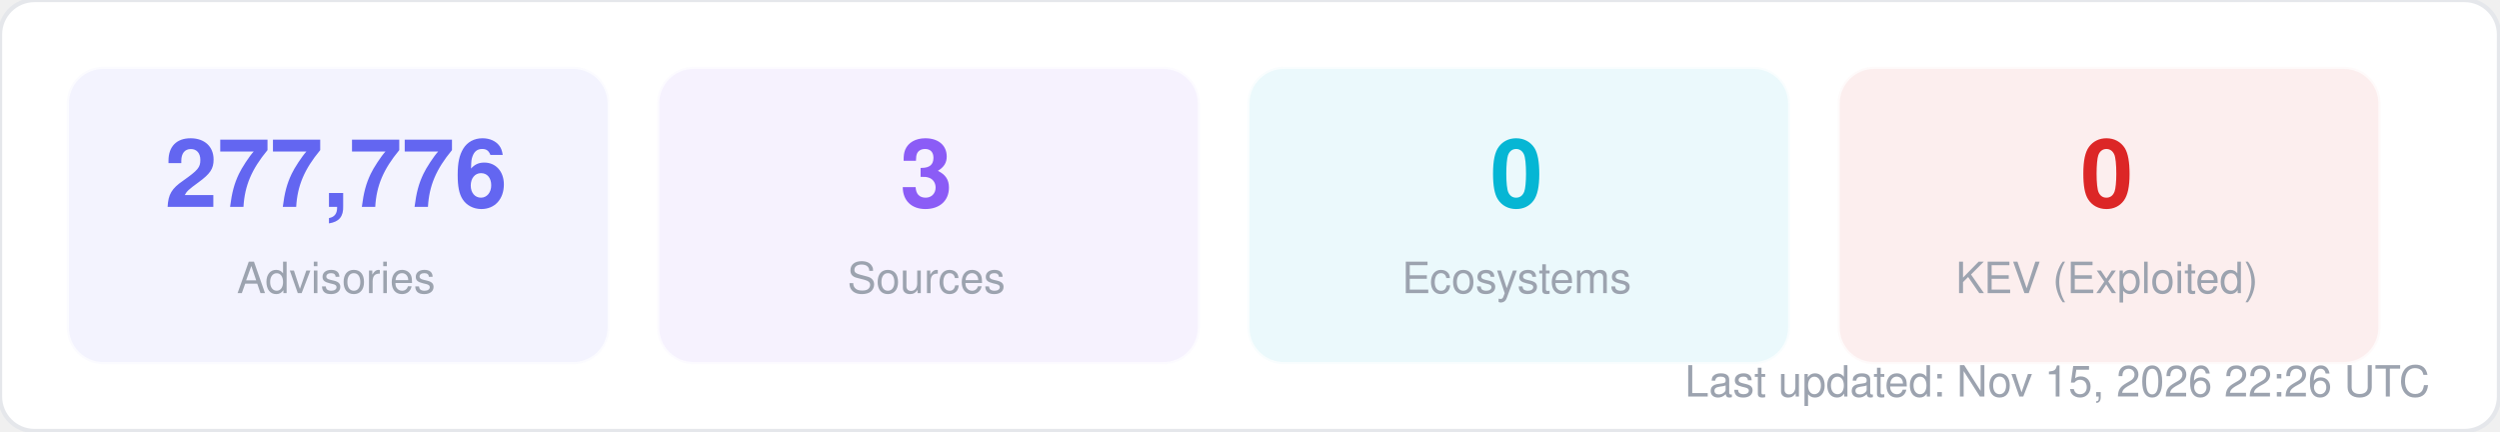
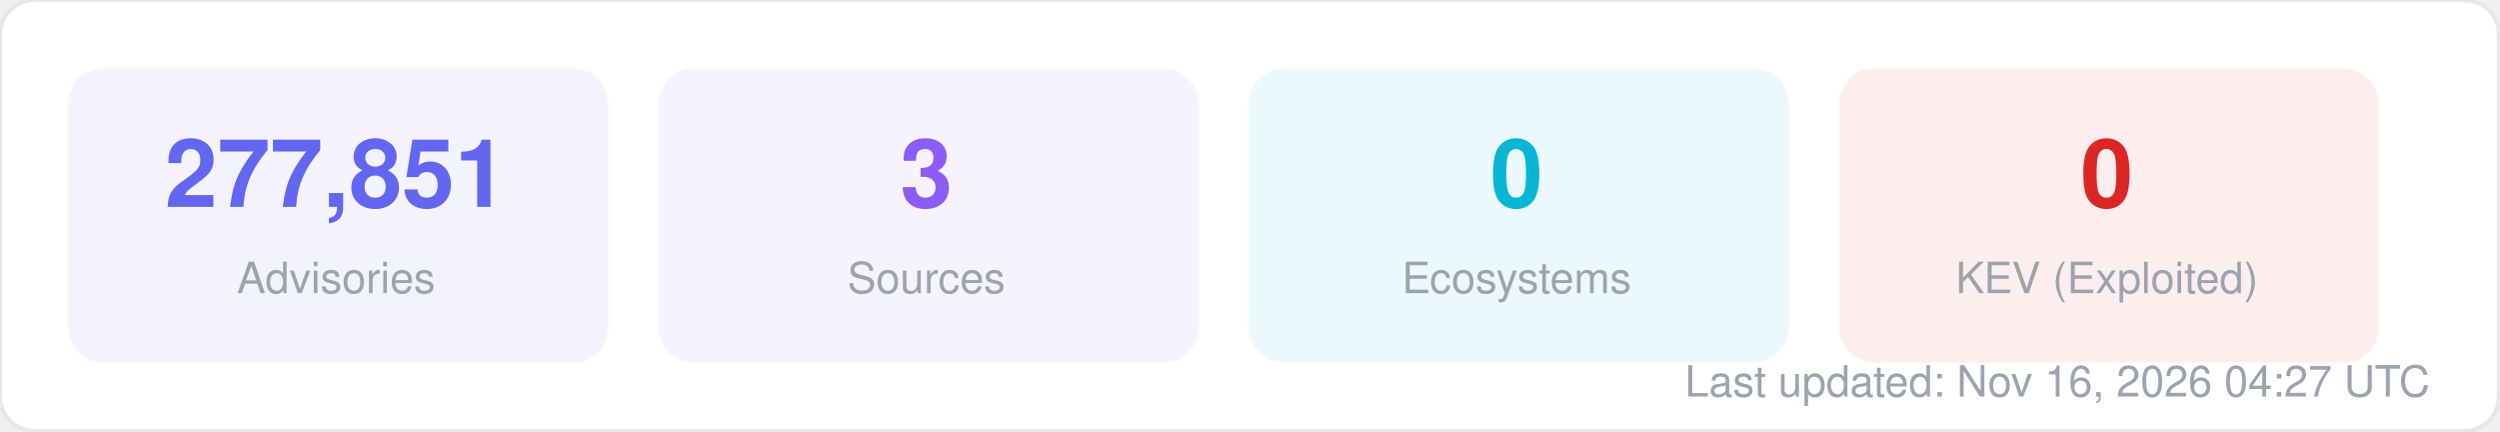
<svg xmlns="http://www.w3.org/2000/svg" width="580" height="100" viewBox="0 0 580 100" fill="none">
  <style>
  text { font-family: -apple-system, BlinkMacSystemFont, "Segoe UI", Helvetica, Arial, sans-serif; }
  .title { font-size: 14px; font-weight: 700; fill: #1f2937; }
  .label { font-size: 11px; fill: #6b7280; }
  .value { font-size: 11px; font-weight: 600; fill: #374151; }
  .big-number { font-size: 28px; font-weight: 800; fill: #111827; }
  .sub { font-size: 10px; fill: #9ca3af; }
</style>
  <rect width="580" height="100" rx="8" fill="#ffffff" stroke="#e5e7eb" stroke-width="1" />
  <rect x="16" y="16" width="125" height="68" rx="8" fill="#6366f1" opacity="0.08" stroke="#6366f1" stroke-width="1" stroke-opacity="0.3" />
-   <text x="78" y="48" text-anchor="middle" class="big-number" style="font-size:22px; fill:#6366f1">277,776</text>
+   <text x="78" y="48" text-anchor="middle" class="big-number" style="font-size:22px; fill:#6366f1">277,851</text>
  <text x="78" y="68" text-anchor="middle" class="sub">Advisories</text>
  <rect x="153" y="16" width="125" height="68" rx="8" fill="#8b5cf6" opacity="0.08" stroke="#8b5cf6" stroke-width="1" stroke-opacity="0.3" />
  <text x="215" y="48" text-anchor="middle" class="big-number" style="font-size:22px; fill:#8b5cf6">3</text>
  <text x="215" y="68" text-anchor="middle" class="sub">Sources</text>
  <rect x="290" y="16" width="125" height="68" rx="8" fill="#06b6d4" opacity="0.08" stroke="#06b6d4" stroke-width="1" stroke-opacity="0.3" />
  <text x="352" y="48" text-anchor="middle" class="big-number" style="font-size:22px; fill:#06b6d4">0</text>
  <text x="352" y="68" text-anchor="middle" class="sub">Ecosystems</text>
  <rect x="427" y="16" width="125" height="68" rx="8" fill="#dc2626" opacity="0.08" stroke="#dc2626" stroke-width="1" stroke-opacity="0.3" />
  <text x="489" y="48" text-anchor="middle" class="big-number" style="font-size:22px; fill:#dc2626">0</text>
  <text x="489" y="68" text-anchor="middle" class="sub">KEV (Exploited)</text>
-   <text x="564" y="92" text-anchor="end" class="sub">Last updated: Nov 15, 2026 22:26 UTC</text>
+   <text x="564" y="92" text-anchor="end" class="sub">Last updated: Nov 16, 2026 04:27 UTC</text>
</svg>
